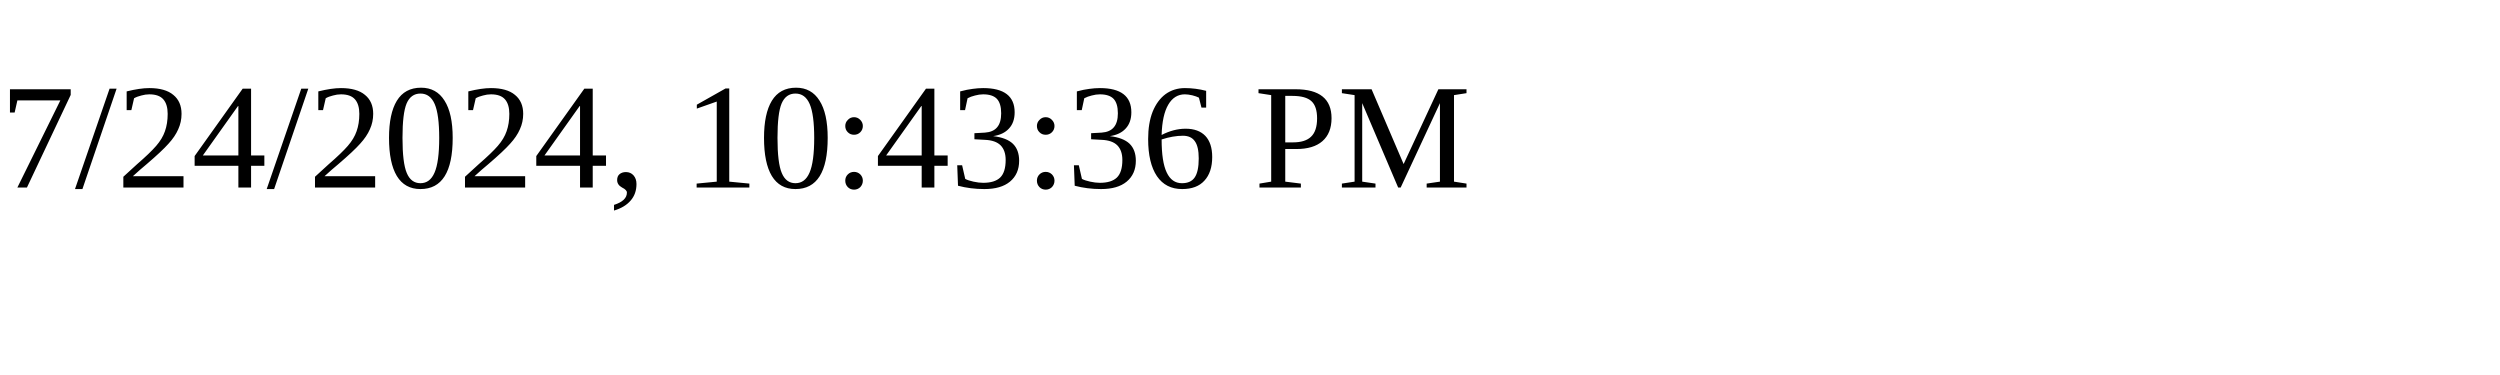
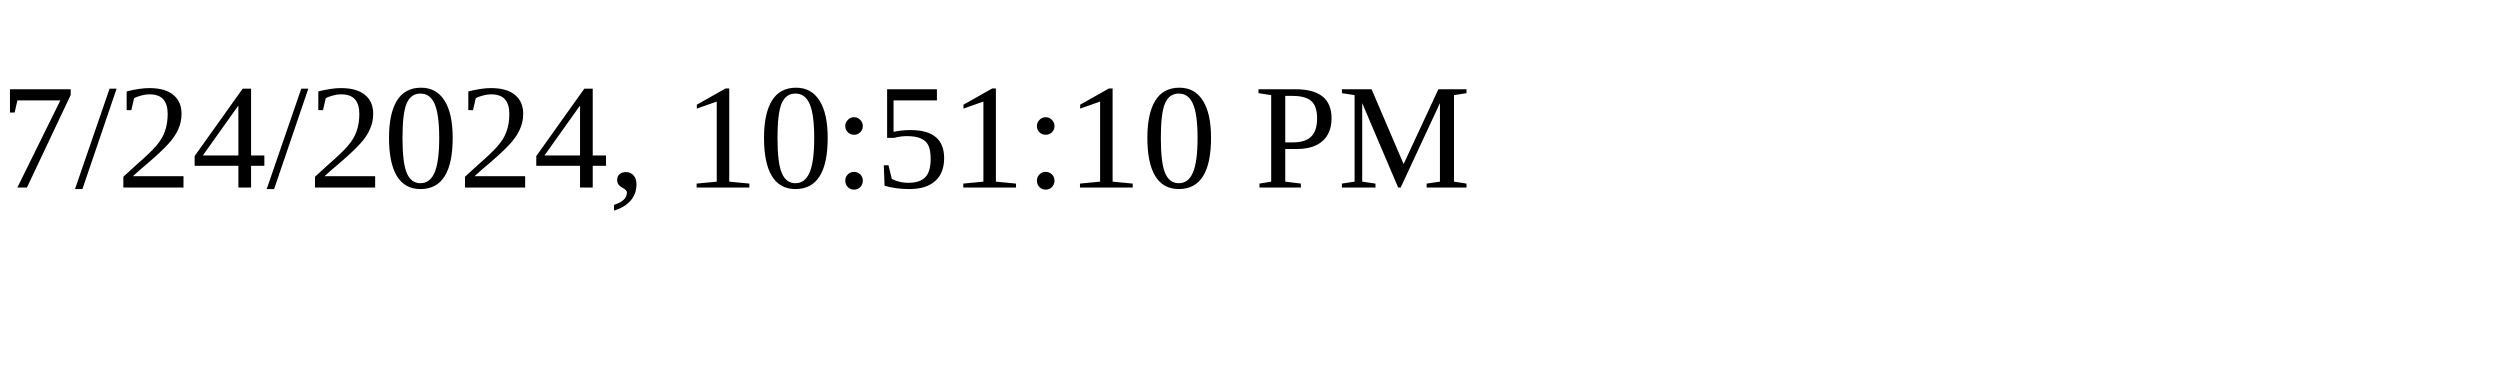
<svg xmlns="http://www.w3.org/2000/svg" height="30" width="200">
-   <text x="0" y="15">7/24/2024, 10:43:36 PM</text>
+   <text x="0" y="15">7/24/2024, 10:51:10 PM</text>
</svg>
